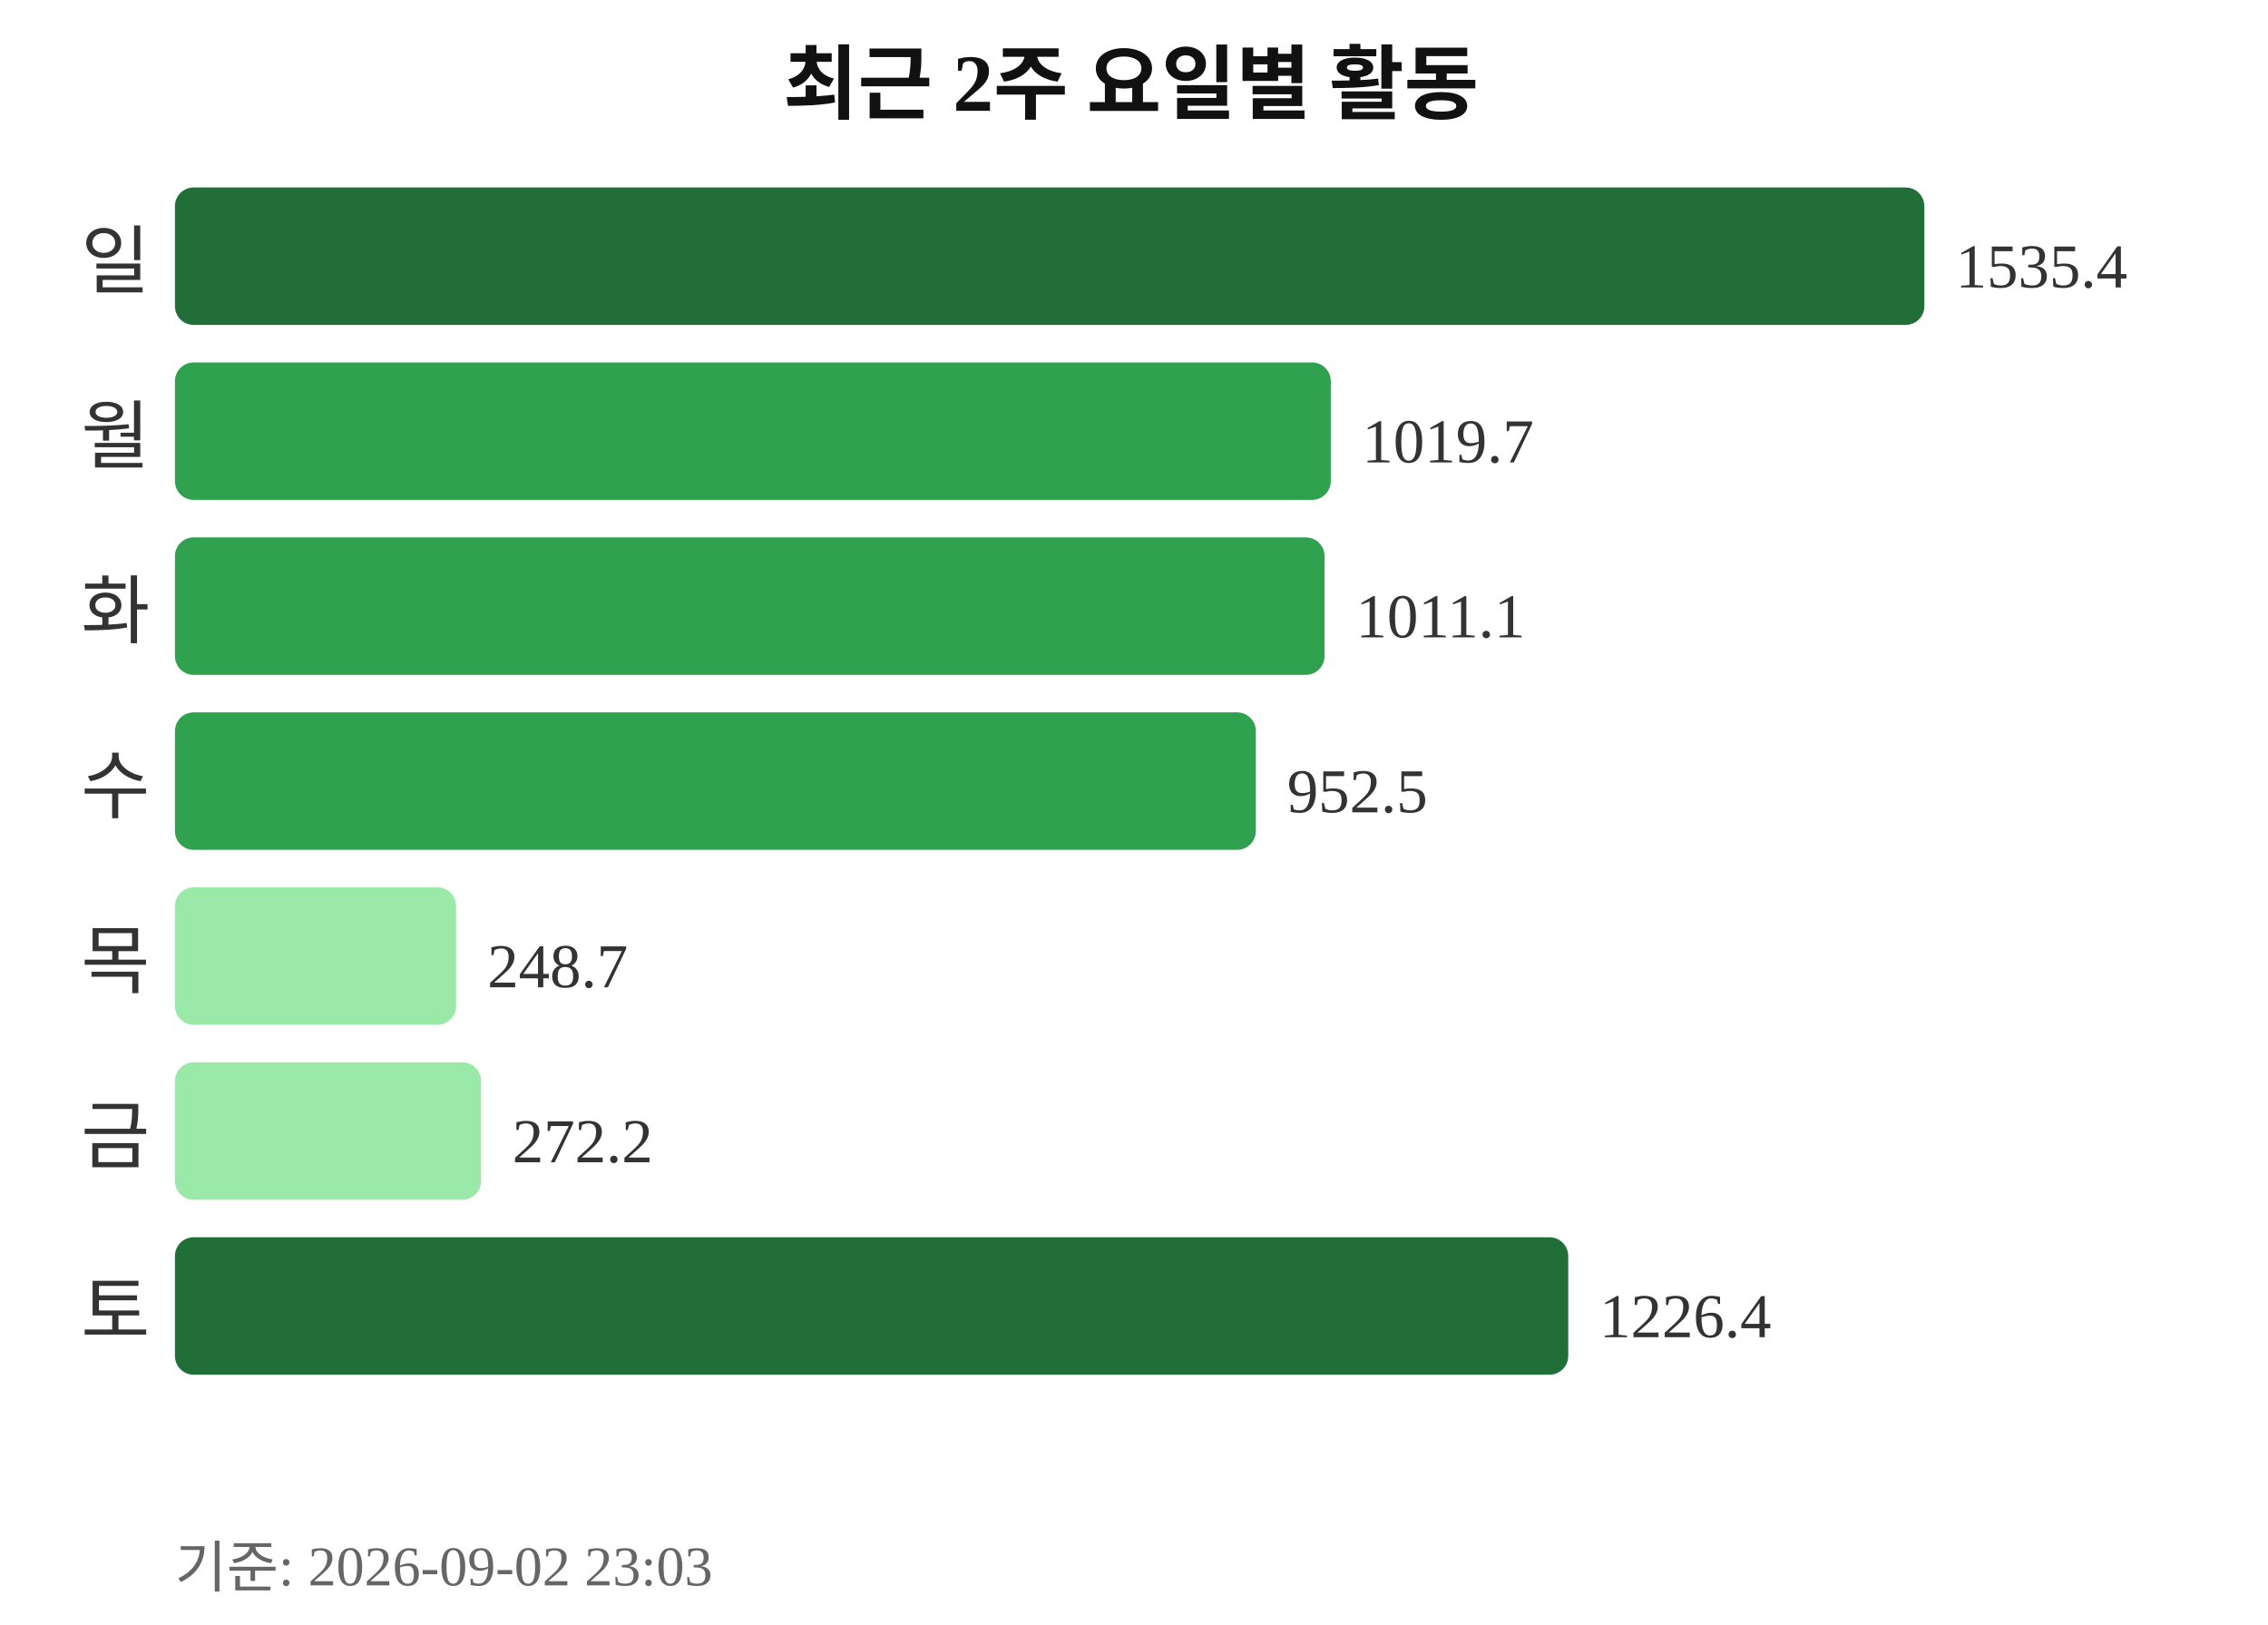
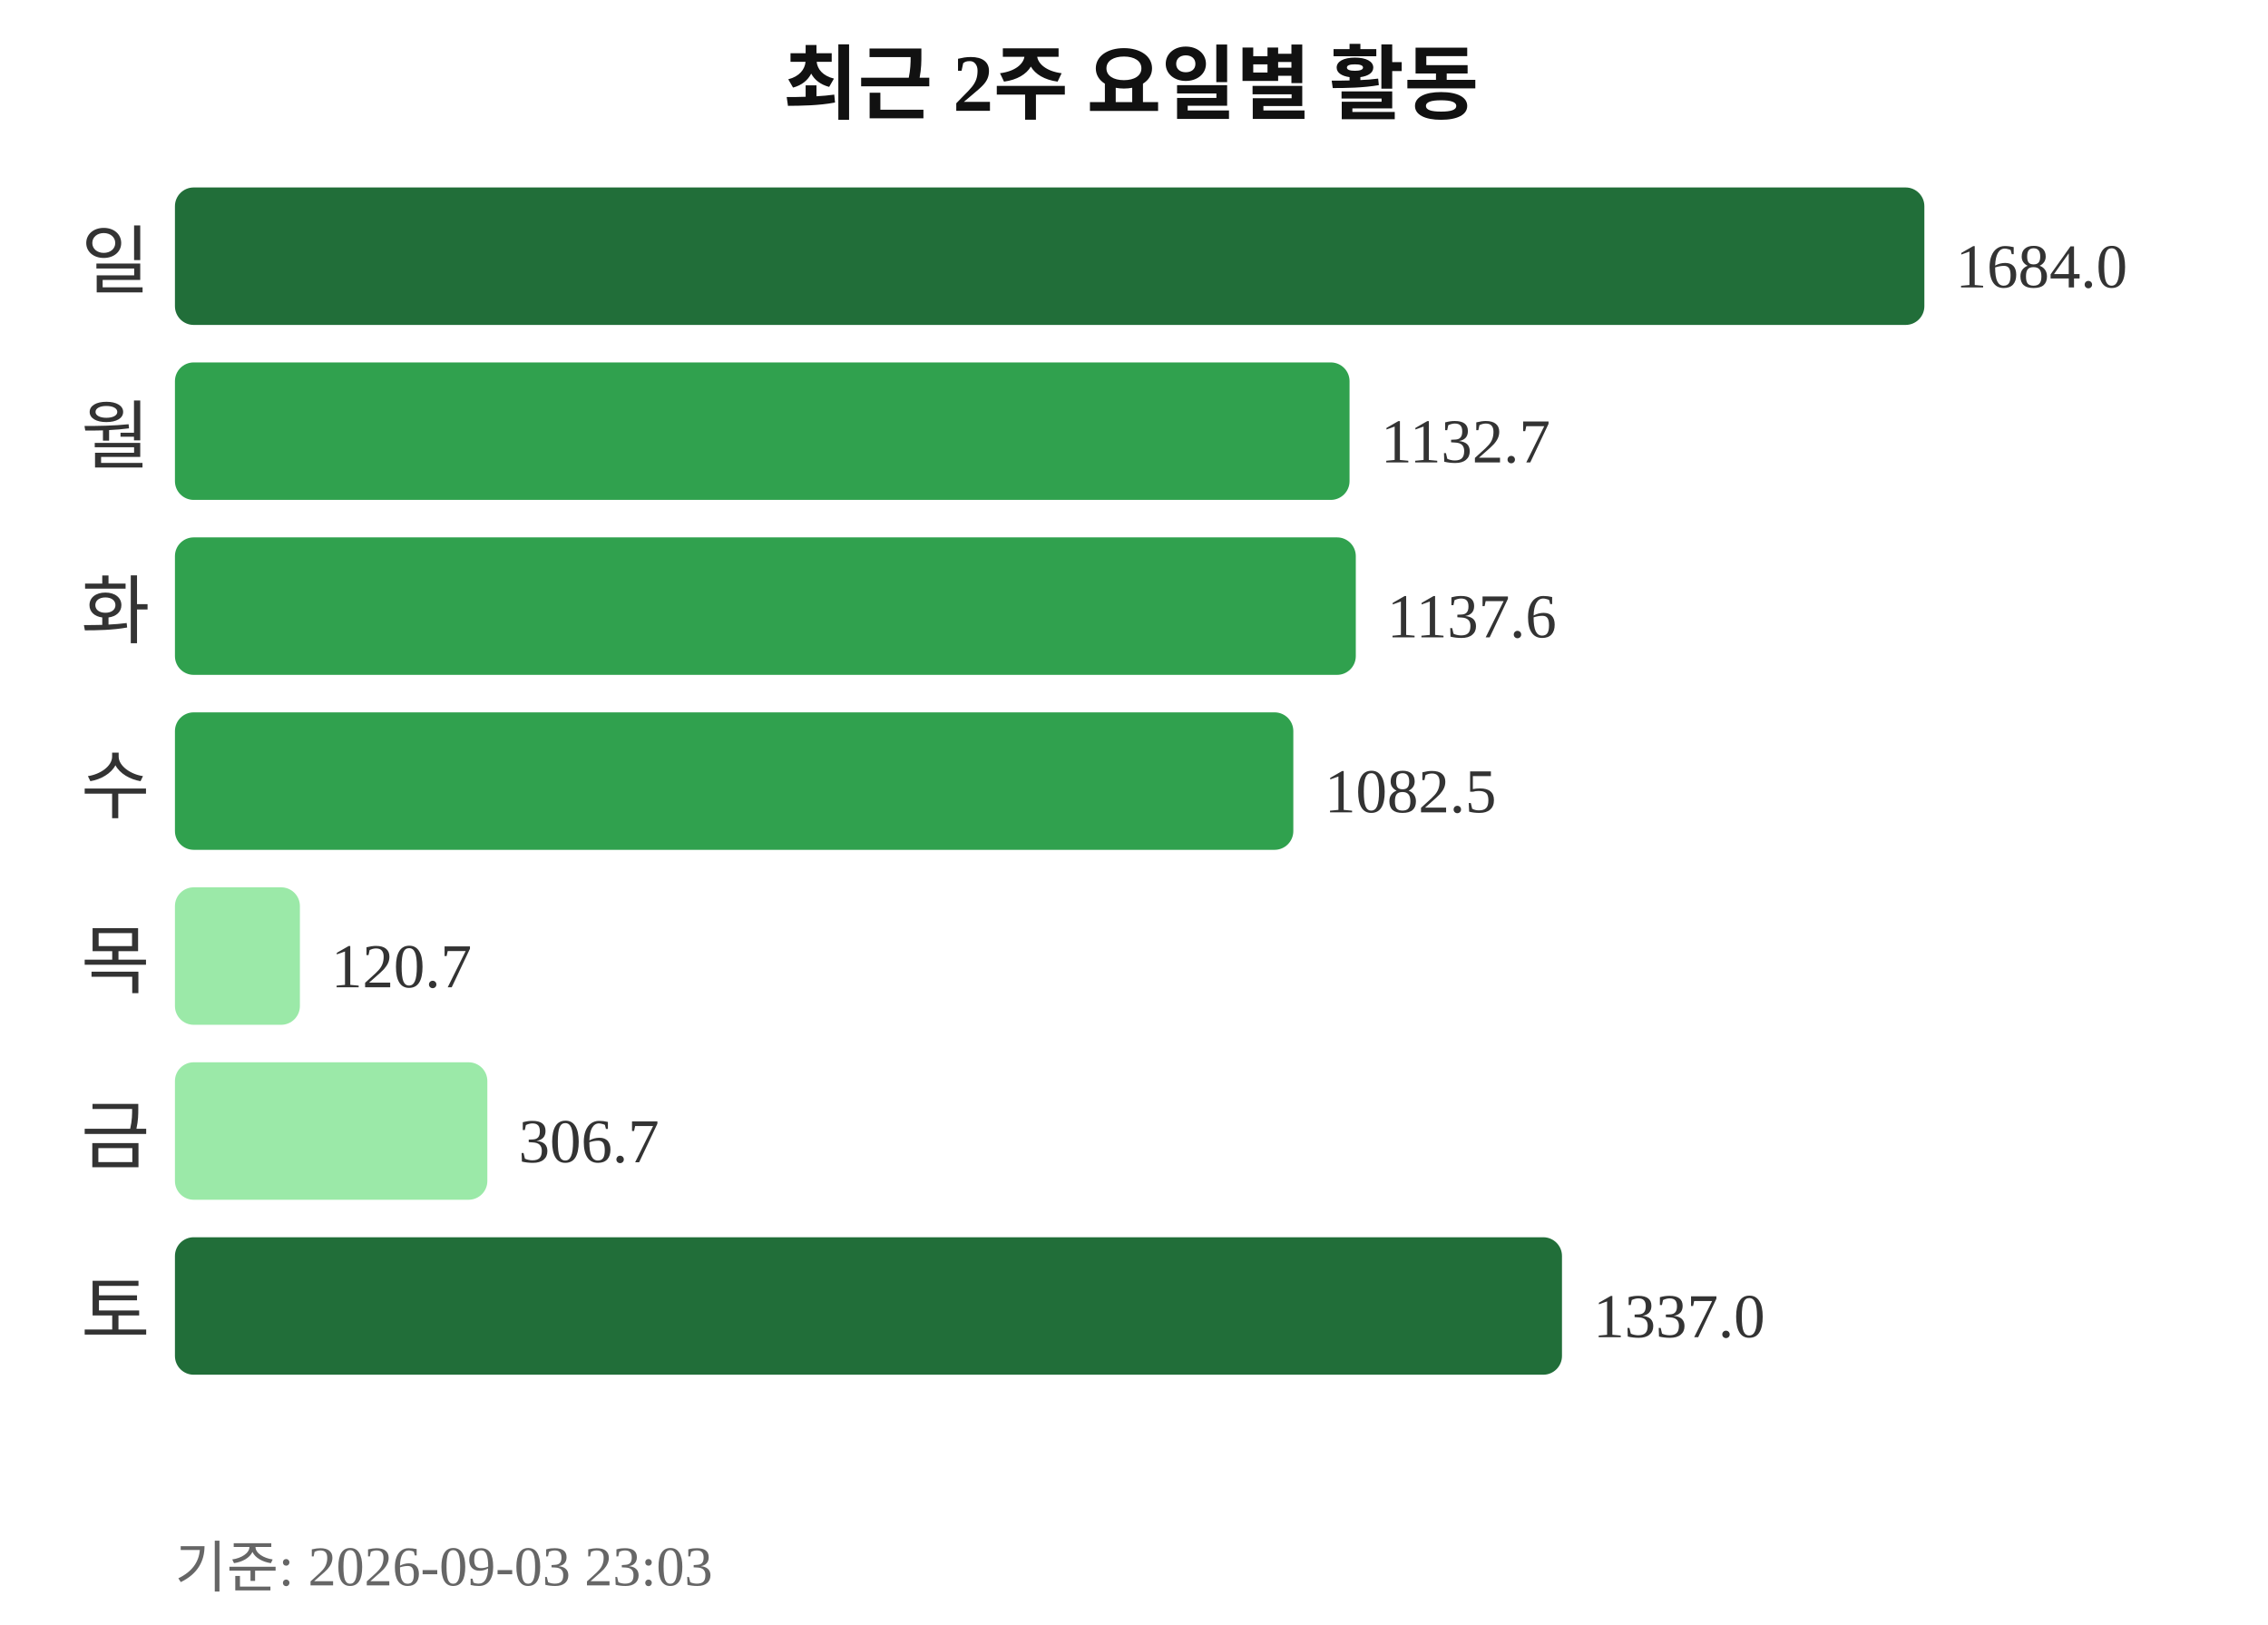
<svg xmlns="http://www.w3.org/2000/svg" width="363" height="260">
  <text x="181" y="18" text-anchor="middle" font-size="13" font-weight="bold" fill="#111111">최근 2주 요일별 활동</text>
  <text x="24" y="46" text-anchor="end" font-size="12" fill="#333333">일</text>
  <rect x="28" y="30" width="280" height="22" rx="3" fill="#216e39" />
-   <text x="313" y="46" font-size="10" fill="#333333">1535.4</text>
+   <text x="313" y="46" font-size="10" fill="#333333">1684.0</text>
  <text x="24" y="74" text-anchor="end" font-size="12" fill="#333333">월</text>
-   <rect x="28" y="58" width="185" height="22" rx="3" fill="#30a14e" />
-   <text x="218" y="74" font-size="10" fill="#333333">1019.7</text>
+   <rect x="28" y="58" width="188" height="22" rx="3" fill="#30a14e" />
+   <text x="221" y="74" font-size="10" fill="#333333">1132.7</text>
  <text x="24" y="102" text-anchor="end" font-size="12" fill="#333333">화</text>
-   <rect x="28" y="86" width="184" height="22" rx="3" fill="#30a14e" />
-   <text x="217" y="102" font-size="10" fill="#333333">1011.1</text>
+   <rect x="28" y="86" width="189" height="22" rx="3" fill="#30a14e" />
+   <text x="222" y="102" font-size="10" fill="#333333">1137.6</text>
  <text x="24" y="130" text-anchor="end" font-size="12" fill="#333333">수</text>
-   <rect x="28" y="114" width="173" height="22" rx="3" fill="#30a14e" />
-   <text x="206" y="130" font-size="10" fill="#333333">952.5</text>
+   <rect x="28" y="114" width="179" height="22" rx="3" fill="#30a14e" />
+   <text x="212" y="130" font-size="10" fill="#333333">1082.5</text>
  <text x="24" y="158" text-anchor="end" font-size="12" fill="#333333">목</text>
-   <rect x="28" y="142" width="45" height="22" rx="3" fill="#9be9a8" />
-   <text x="78" y="158" font-size="10" fill="#333333">248.7</text>
+   <rect x="28" y="142" width="20" height="22" rx="3" fill="#9be9a8" />
+   <text x="53" y="158" font-size="10" fill="#333333">120.7</text>
  <text x="24" y="186" text-anchor="end" font-size="12" fill="#333333">금</text>
-   <rect x="28" y="170" width="49" height="22" rx="3" fill="#9be9a8" />
-   <text x="82" y="186" font-size="10" fill="#333333">272.2</text>
+   <rect x="28" y="170" width="50" height="22" rx="3" fill="#9be9a8" />
+   <text x="83" y="186" font-size="10" fill="#333333">306.7</text>
  <text x="24" y="214" text-anchor="end" font-size="12" fill="#333333">토</text>
-   <rect x="28" y="198" width="223" height="22" rx="3" fill="#216e39" />
-   <text x="256" y="214" font-size="10" fill="#333333">1226.4</text>
-   <text x="28" y="254" font-size="9" fill="#666666">기준: 2026-09-02 23:03</text>
+   <rect x="28" y="198" width="222" height="22" rx="3" fill="#216e39" />
+   <text x="255" y="214" font-size="10" fill="#333333">1337.0</text>
+   <text x="28" y="254" font-size="9" fill="#666666">기준: 2026-09-03 23:03</text>
</svg>
